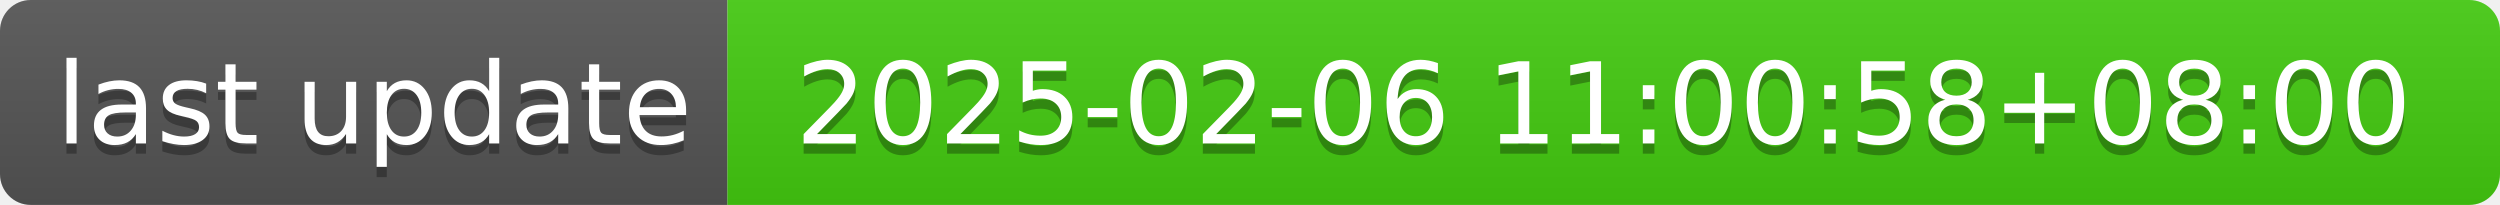
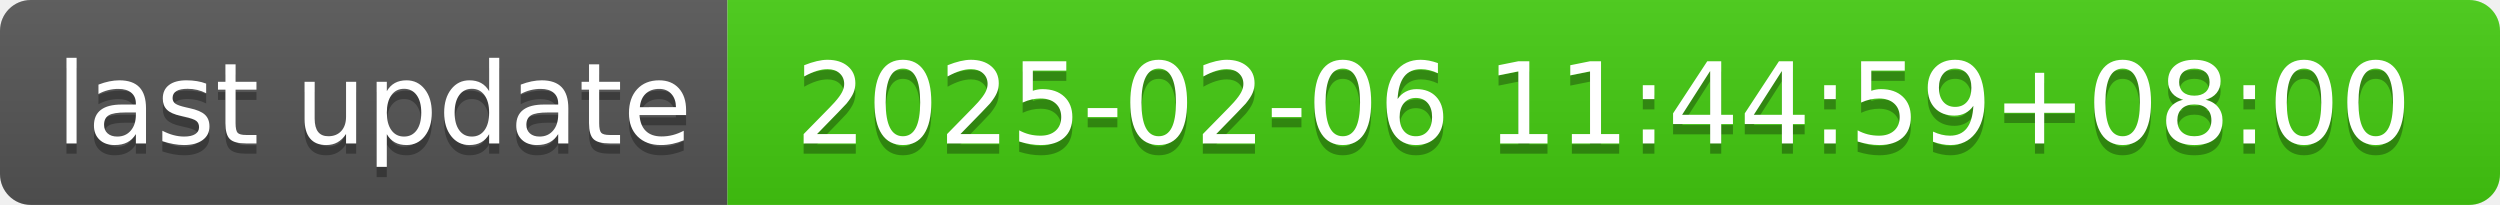
- <svg xmlns="http://www.w3.org/2000/svg" width="244" height="20" role="img" aria-label="last update: 2025-02-06 11:00:58+08:00">
+ <svg xmlns="http://www.w3.org/2000/svg" width="244" height="20" role="img" aria-label="last update: 2025-02-06 11:44:59+08:00">
  <linearGradient id="s" x2="0" y2="100%">
    <stop offset="0" stop-color="#bbb" stop-opacity=".1" />
    <stop offset="1" stop-opacity=".1" />
  </linearGradient>
  <clipPath id="r">
    <rect width="244" height="20" rx="3" fill="#fff" />
  </clipPath>
  <g clip-path="url(#r)">
    <rect width="71" height="20" fill="#555" />
    <rect x="71" width="173" height="20" fill="#4c1" />
    <rect width="244" height="20" fill="url(#s)" />
  </g>
  <g fill="#fff" text-anchor="middle" font-family="Verdana,Geneva,DejaVu Sans,sans-serif" text-rendering="geometricPrecision" font-size="110">
    <text aria-hidden="true" x="365" y="150" fill="#010101" fill-opacity=".3" transform="scale(.1)" textLength="610">last update</text>
    <text x="365" y="140" transform="scale(.1)" fill="#fff" textLength="610">last update</text>
-     <text aria-hidden="true" x="1565" y="150" fill="#010101" fill-opacity=".3" transform="scale(.1)" textLength="1630">2025-02-06 11:00:58+08:00</text>
-     <text x="1565" y="140" transform="scale(.1)" fill="#fff" textLength="1630">2025-02-06 11:00:58+08:00</text>
+     <text aria-hidden="true" x="1565" y="150" fill="#010101" fill-opacity=".3" transform="scale(.1)" textLength="1630">2025-02-06 11:44:59+08:00</text>
+     <text x="1565" y="140" transform="scale(.1)" fill="#fff" textLength="1630">2025-02-06 11:44:59+08:00</text>
  </g>
</svg>
